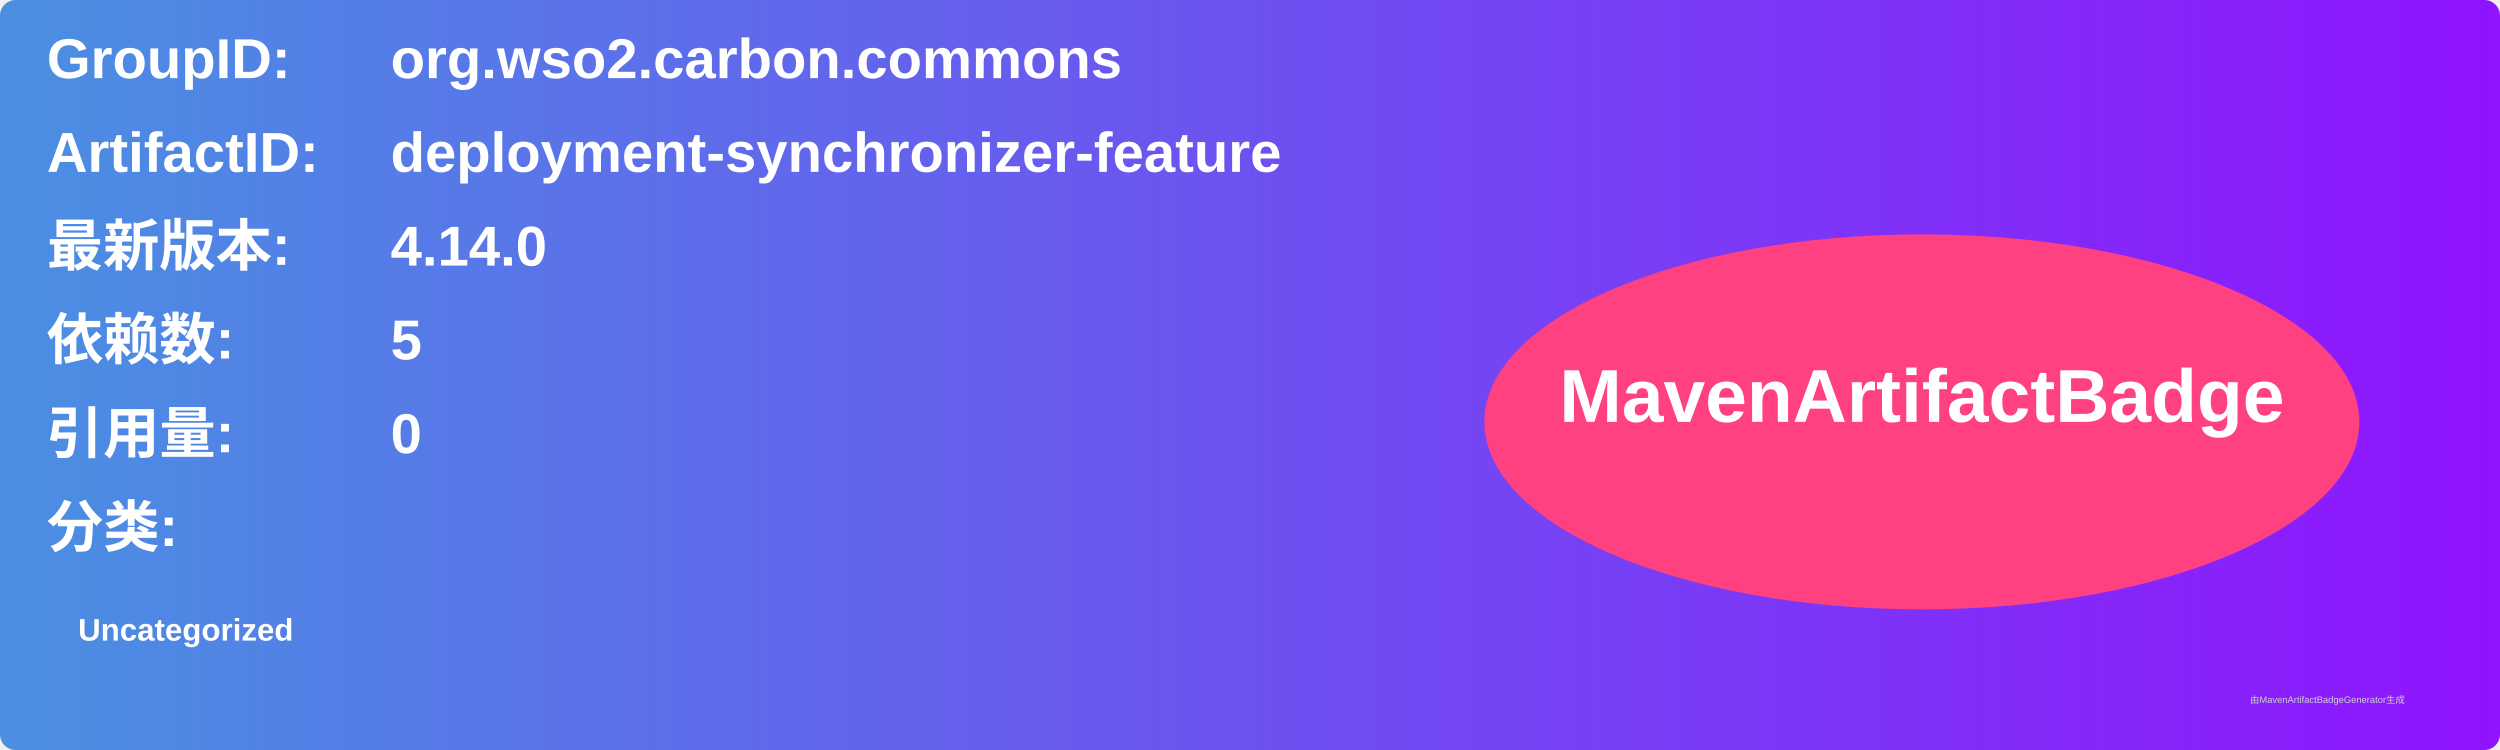
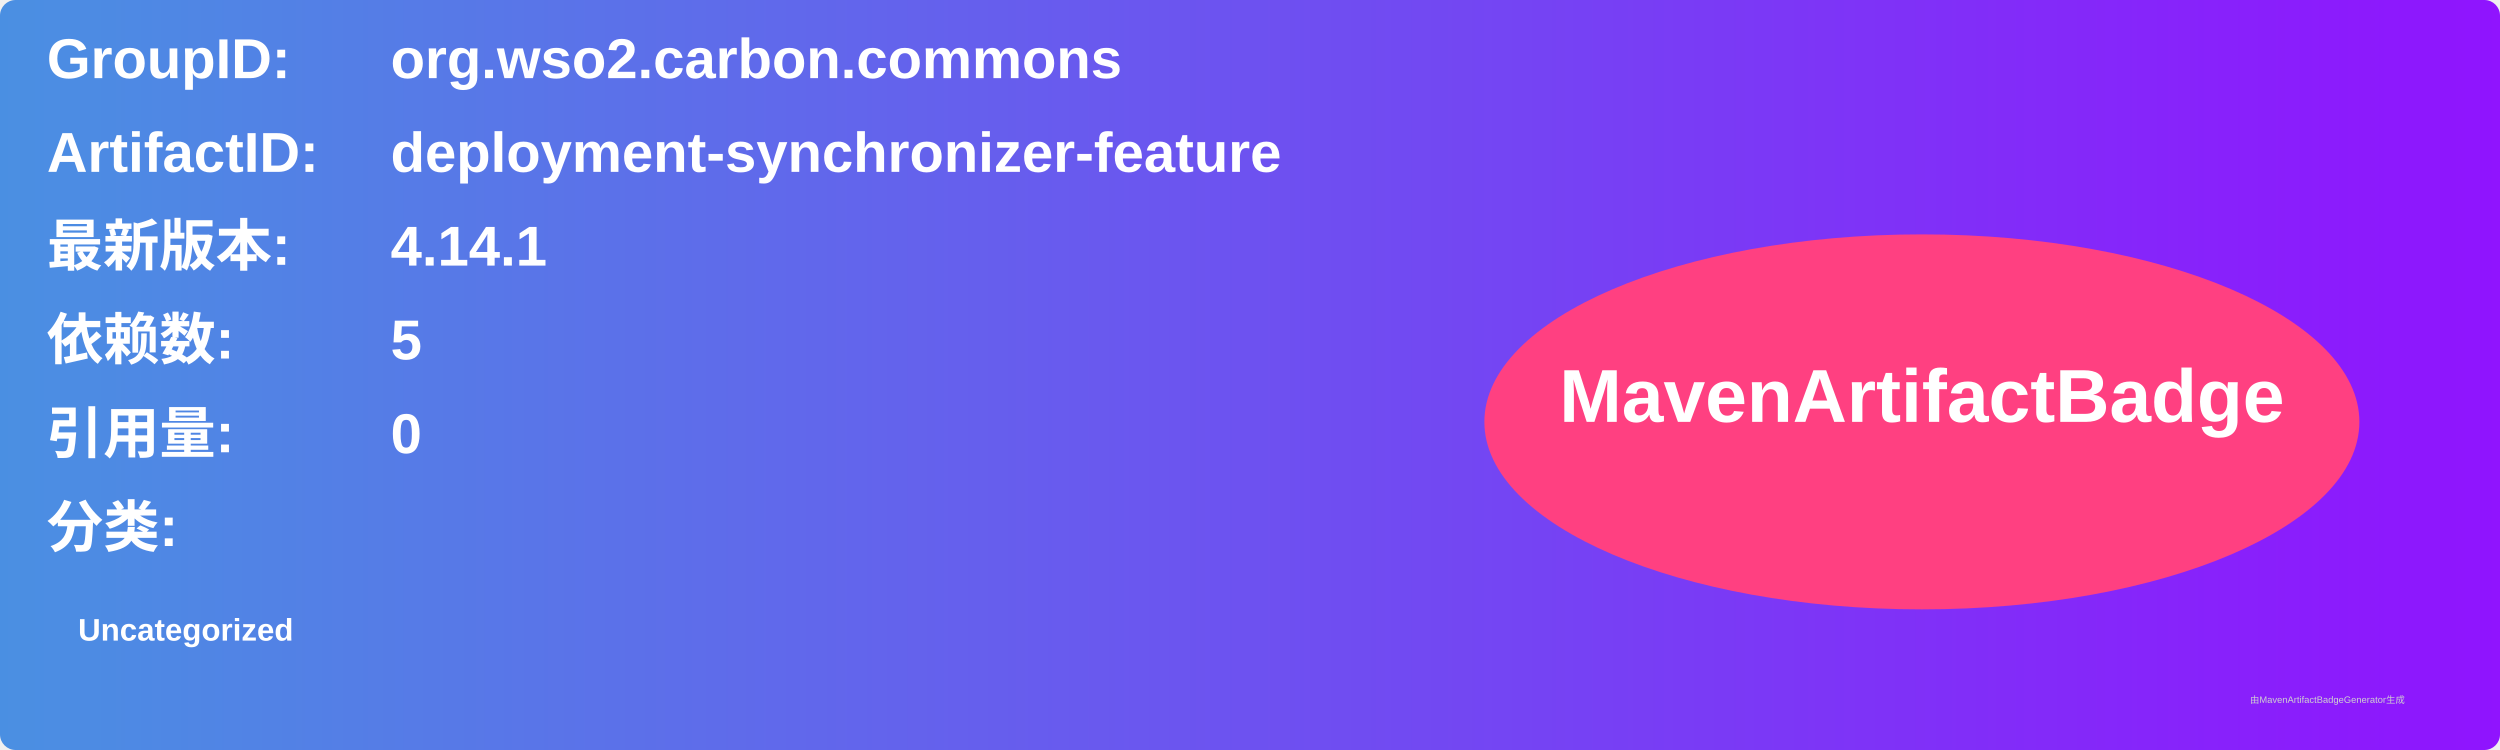
<svg xmlns="http://www.w3.org/2000/svg" width="800" height="240" viewBox="0 0 800 240">
  <linearGradient id="grad" x1="0%" y1="0%" x2="100%" y2="0%">
    <stop offset="0%" stop-color="#4a90e2" />
    <stop offset="100%" stop-color="#9013fe" />
  </linearGradient>
  <rect width="100%" height="100%" rx="5" ry="5" fill="url(#grad)" />
  <g transform="translate(15, 15)">
    <text x="0" y="10" font-family="Arial" font-size="18" fill="white" font-weight="bold" width="260">GroupID:</text>
    <text x="110" y="10" font-family="Arial" font-size="18" fill="white" font-weight="bold" width="460">org.wso2.carbon.commons</text>
    <text x="0" y="40" font-family="Arial" font-size="18" fill="white" font-weight="bold" width="260">ArtifactID:</text>
    <text x="110" y="40" font-family="Arial" font-size="18" fill="white" font-weight="bold" width="460">deployment-synchronizer-feature</text>
    <text x="0" y="70" font-family="Arial" font-size="18" fill="white" font-weight="bold">最新版本:</text>
    <text x="110" y="70" font-family="Arial" font-size="18" fill="white" font-weight="bold">
-       <tspan font-weight="bold">4.14.0</tspan>
+       <tspan font-weight="bold">4.14.1</tspan>
    </text>
    <text x="0" y="100" font-family="Arial" font-size="18" fill="white" font-weight="bold">依赖数: </text>
    <text x="110" y="100" font-family="Arial" font-size="18" fill="white">
      <tspan font-weight="bold">5</tspan>
    </text>
    <text x="0" y="130" font-family="Arial" font-size="18" fill="white" font-weight="bold">引用量: </text>
    <text x="110" y="130" font-family="Arial" font-size="18" fill="white">
      <tspan font-weight="bold">0</tspan>
    </text>
    <text x="0" y="160" font-family="Arial" font-size="18" fill="white" font-weight="bold">分类:</text>
    <text x="10" y="190" font-family="Arial" font-size="10" fill="white">
      <tspan font-weight="bold">Uncategorized</tspan>
    </text>
    <ellipse cx="600" cy="120" rx="140" ry="60" fill="#ff4081" />
    <text x="600" y="120" text-anchor="middle" font-family="Arial" font-size="24" fill="white" font-weight="bold">MavenArtifactBadge</text>
  </g>
  <text x="720" y="225" font-family="Arial" font-size="3" fill="#d0d0d0">由MavenArtifactBadgeGenerator生成</text>
</svg>
